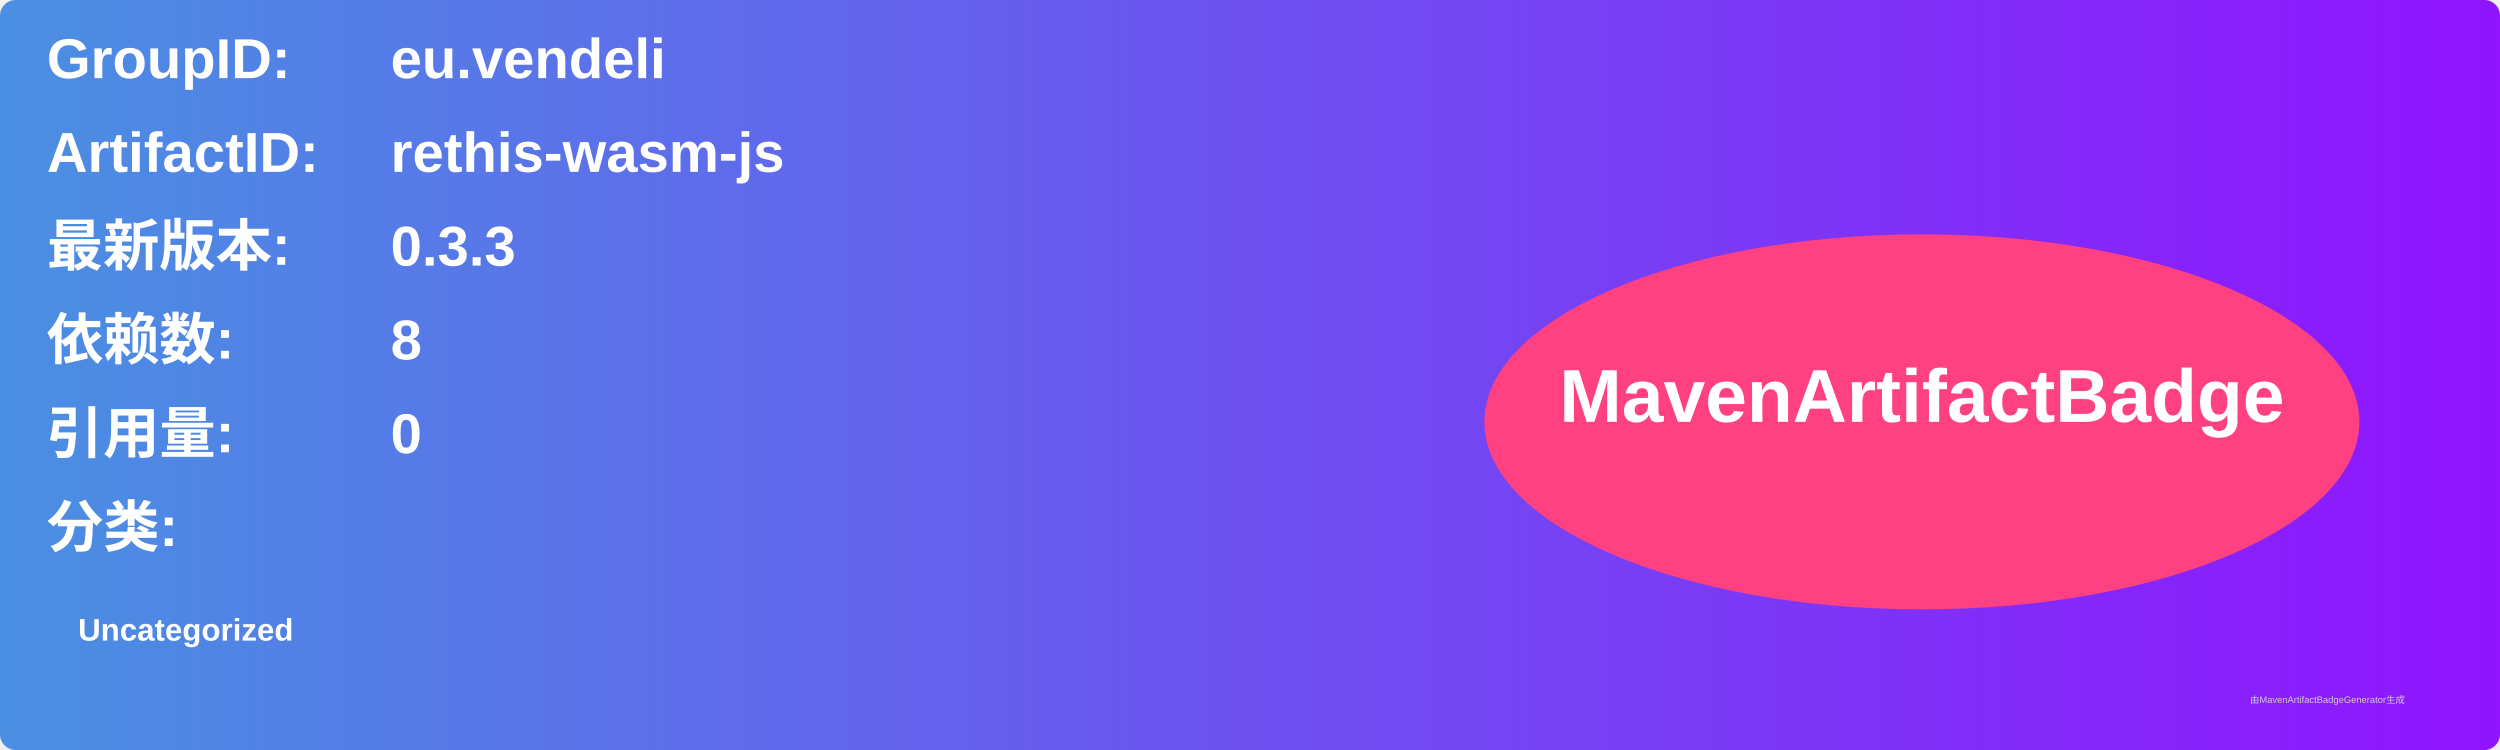
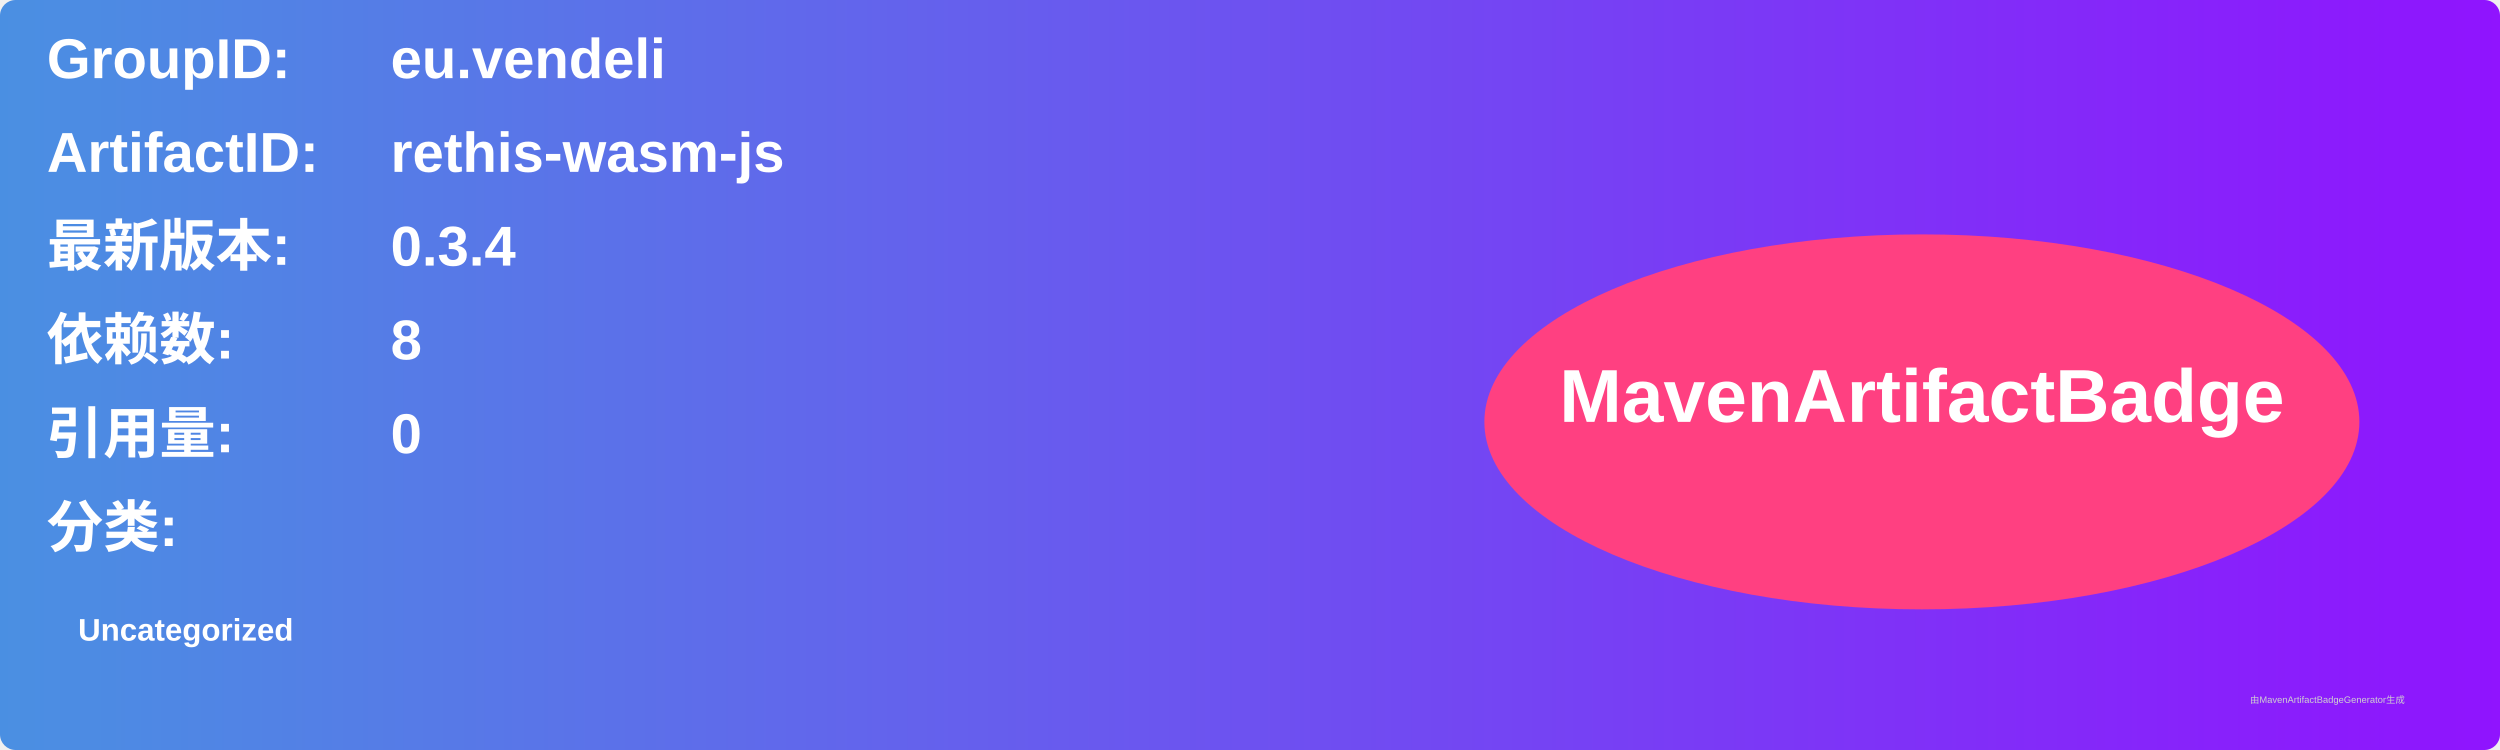
<svg xmlns="http://www.w3.org/2000/svg" width="800" height="240" viewBox="0 0 800 240">
  <linearGradient id="grad" x1="0%" y1="0%" x2="100%" y2="0%">
    <stop offset="0%" stop-color="#4a90e2" />
    <stop offset="100%" stop-color="#9013fe" />
  </linearGradient>
  <rect width="100%" height="100%" rx="5" ry="5" fill="url(#grad)" />
  <g transform="translate(15, 15)">
    <text x="0" y="10" font-family="Arial" font-size="18" fill="white" font-weight="bold" width="260">GroupID:</text>
    <text x="110" y="10" font-family="Arial" font-size="18" fill="white" font-weight="bold" width="460">eu.vendeli</text>
    <text x="0" y="40" font-family="Arial" font-size="18" fill="white" font-weight="bold" width="260">ArtifactID:</text>
    <text x="110" y="40" font-family="Arial" font-size="18" fill="white" font-weight="bold" width="460">rethis-wasm-js</text>
    <text x="0" y="70" font-family="Arial" font-size="18" fill="white" font-weight="bold">最新版本:</text>
    <text x="110" y="70" font-family="Arial" font-size="18" fill="white" font-weight="bold">
-       <tspan font-weight="bold">0.3.3</tspan>
+       <tspan font-weight="bold">0.3.4</tspan>
    </text>
    <text x="0" y="100" font-family="Arial" font-size="18" fill="white" font-weight="bold">依赖数: </text>
    <text x="110" y="100" font-family="Arial" font-size="18" fill="white">
      <tspan font-weight="bold">8</tspan>
    </text>
    <text x="0" y="130" font-family="Arial" font-size="18" fill="white" font-weight="bold">引用量: </text>
    <text x="110" y="130" font-family="Arial" font-size="18" fill="white">
      <tspan font-weight="bold">0</tspan>
    </text>
    <text x="0" y="160" font-family="Arial" font-size="18" fill="white" font-weight="bold">分类:</text>
    <text x="10" y="190" font-family="Arial" font-size="10" fill="white">
      <tspan font-weight="bold">Uncategorized</tspan>
    </text>
    <ellipse cx="600" cy="120" rx="140" ry="60" fill="#ff4081" />
    <text x="600" y="120" text-anchor="middle" font-family="Arial" font-size="24" fill="white" font-weight="bold">MavenArtifactBadge</text>
  </g>
  <text x="720" y="225" font-family="Arial" font-size="3" fill="#d0d0d0">由MavenArtifactBadgeGenerator生成</text>
</svg>
